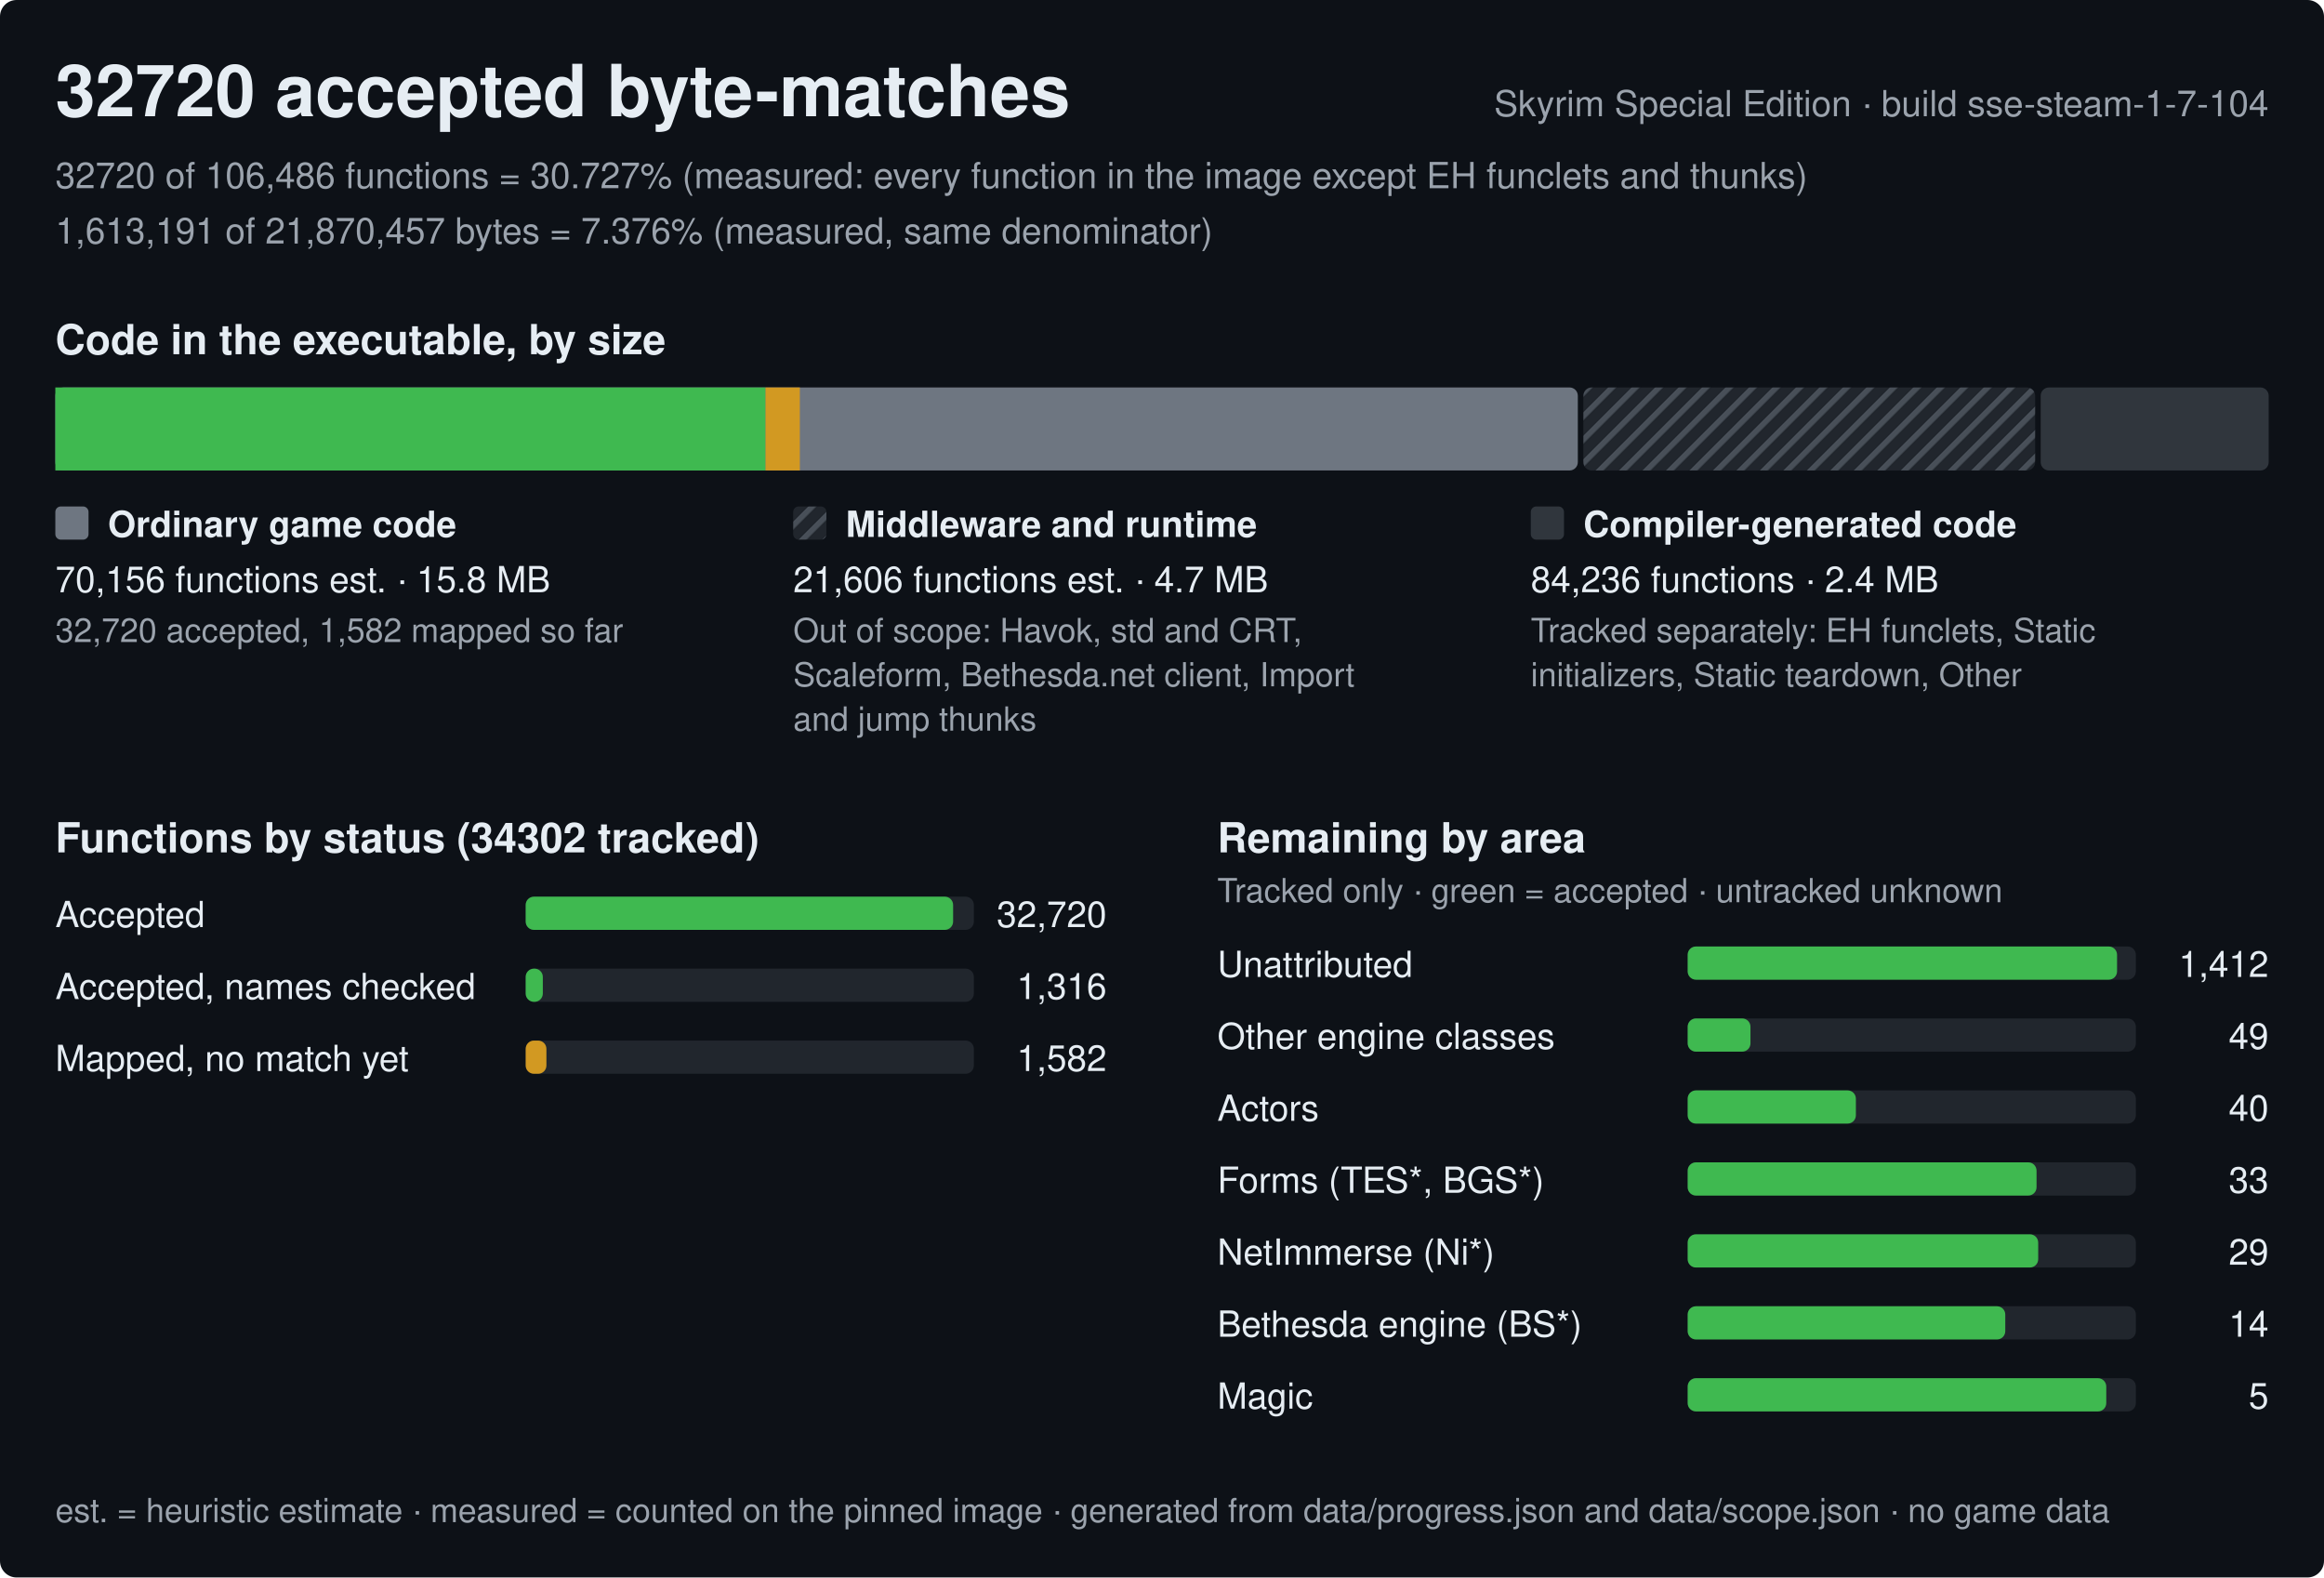
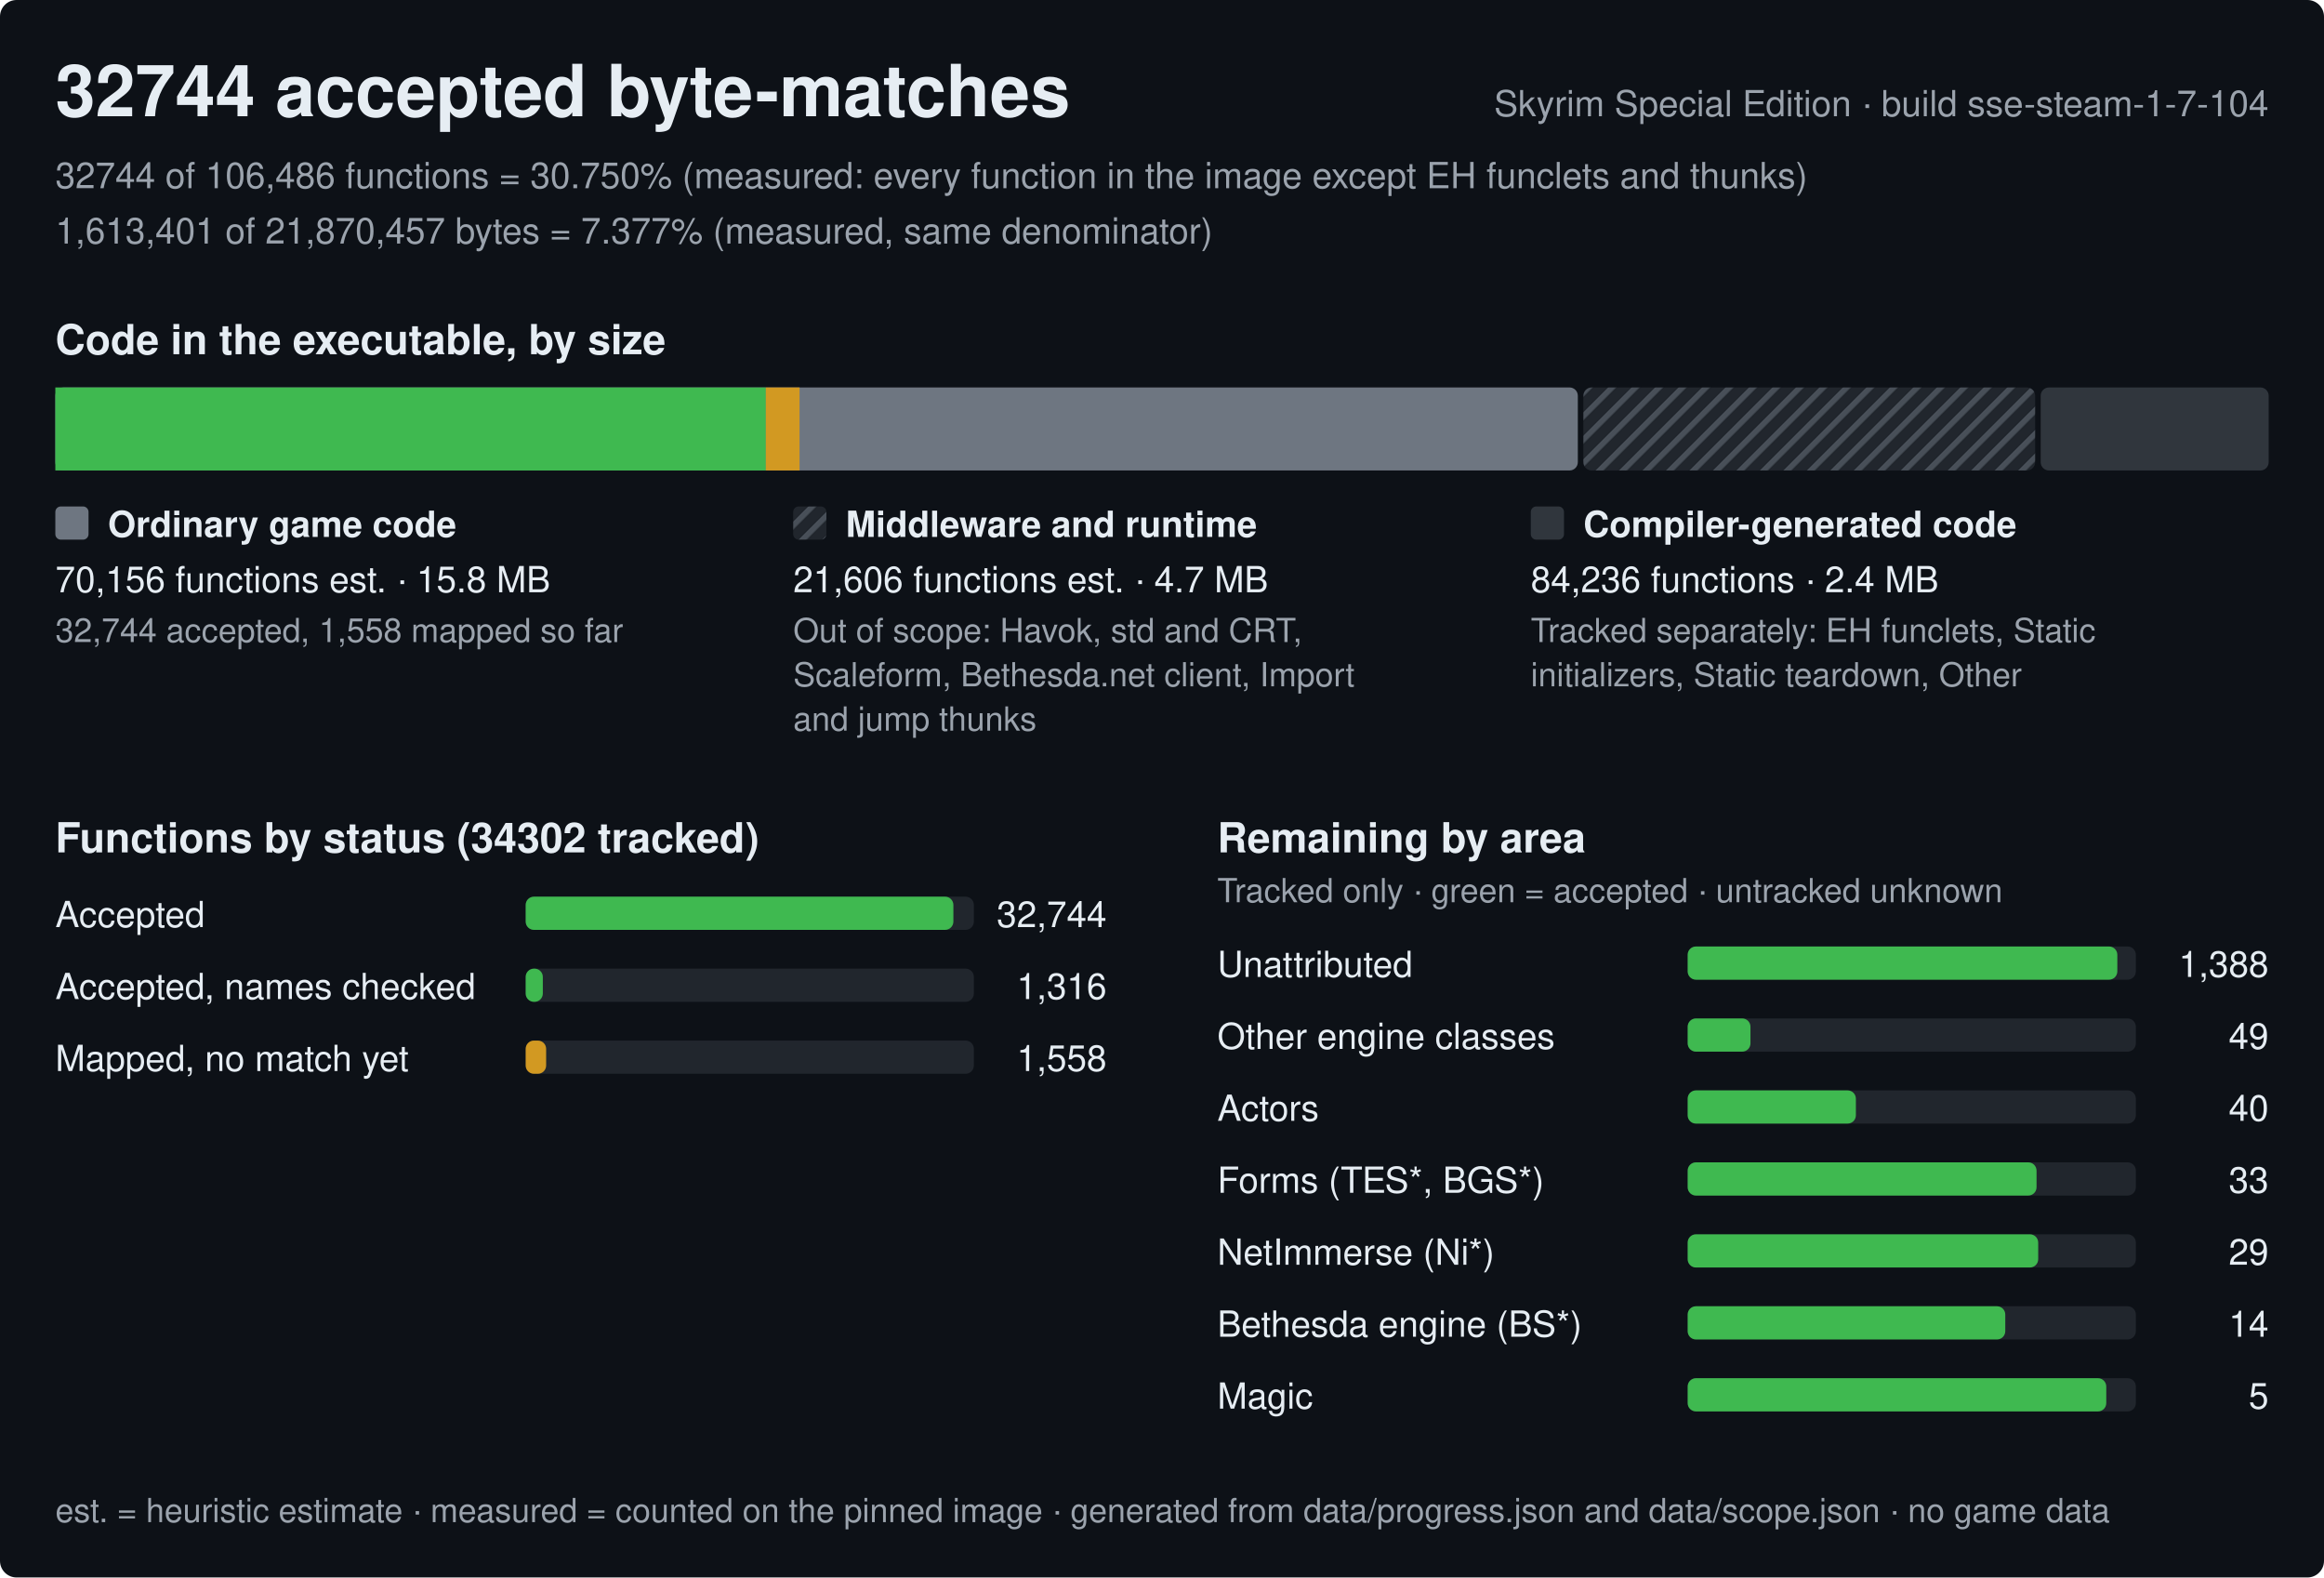
<svg xmlns="http://www.w3.org/2000/svg" width="840" height="570" viewBox="0 0 840 570" role="img" aria-label="Progress of the Skyrim Special Edition byte-matching reconstruction, build sse-steam-1-7-104">
  <style>text{font-family:-apple-system,BlinkMacSystemFont,'Segoe UI',Helvetica,Arial,sans-serif;fill:#e6edf3;white-space:pre}.h{font-size:26px;font-weight:600}.st{font-size:15px;font-weight:600}.lb{font-size:13px;font-weight:600}.bl{font-size:12px;font-weight:600;stroke:#0d1117;stroke-width:3px;paint-order:stroke;stroke-linejoin:round}.rl{font-size:13px}.fn{font-size:12px;fill:#9ba3ad}.mu{fill:#9ba3ad}</style>
  <defs>
    <pattern id="hx" width="6" height="6" patternUnits="userSpaceOnUse" patternTransform="rotate(45)">
      <rect width="6" height="6" fill="#21262d" />
      <rect width="2" height="6" fill="#484f58" />
    </pattern>
  </defs>
  <rect width="840" height="570" rx="6" fill="#0d1117" />
-   <text x="20" y="42" class="h">32720 accepted byte-matches</text>
+   <text x="20" y="42" class="h">32744 accepted byte-matches</text>
  <text x="820" y="42" class="rl mu" text-anchor="end">Skyrim Special Edition · build sse-steam-1-7-104</text>
-   <text x="20" y="68" class="rl mu">32720 of 106,486 functions = 30.727% (measured: every function in the image except EH funclets and thunks)</text>
-   <text x="20" y="88" class="rl mu">1,613,191 of 21,870,457 bytes = 7.376% (measured, same denominator)</text>
+   <text x="20" y="68" class="rl mu">32744 of 106,486 functions = 30.750% (measured: every function in the image except EH funclets and thunks)</text>
+   <text x="20" y="88" class="rl mu">1,613,401 of 21,870,457 bytes = 7.377% (measured, same denominator)</text>
  <text x="20" y="128" class="st">Code in the executable, by size</text>
  <rect x="20" y="140" width="550.3" height="30" rx="3" fill="#6e7681" />
-   <rect x="20" y="140" width="256.7" height="30" fill="#3fb950" />
-   <rect x="276.7" y="140" width="12.4" height="30" fill="#d29922" />
+   <rect x="20" y="140" width="256.8" height="30" fill="#3fb950" />
+   <rect x="276.8" y="140" width="12.2" height="30" fill="#d29922" />
  <rect x="572.3" y="140" width="163.3" height="30" rx="3" fill="url(#hx)" />
  <rect x="737.6" y="140" width="82.4" height="30" rx="3" fill="#30363d" />
  <rect x="20" y="183" width="12" height="12" rx="2" fill="#6e7681" />
  <text x="39" y="194" class="lb">Ordinary game code</text>
  <text x="20" y="214" class="rl">70,156 functions est. · 15.8 MB</text>
-   <text x="20" y="232" class="fn">32,720 accepted, 1,582 mapped so far</text>
+   <text x="20" y="232" class="fn">32,744 accepted, 1,558 mapped so far</text>
  <rect x="286.7" y="183" width="12" height="12" rx="2" fill="url(#hx)" />
  <text x="305.7" y="194" class="lb">Middleware and runtime</text>
  <text x="286.7" y="214" class="rl">21,606 functions est. · 4.7 MB</text>
  <text x="286.7" y="232" class="fn">Out of scope: Havok, std and CRT,</text>
  <text x="286.7" y="248" class="fn">Scaleform, Bethesda.net client, Import</text>
  <text x="286.7" y="264" class="fn">and jump thunks</text>
  <rect x="553.3" y="183" width="12" height="12" rx="2" fill="#30363d" />
  <text x="572.3" y="194" class="lb">Compiler-generated code</text>
  <text x="553.3" y="214" class="rl">84,236 functions · 2.4 MB</text>
  <text x="553.3" y="232" class="fn">Tracked separately: EH funclets, Static</text>
  <text x="553.3" y="248" class="fn">initializers, Static teardown, Other</text>
  <text x="20" y="308" class="st">Functions by status (34302 tracked)</text>
  <text x="20" y="335" class="rl">Accepted</text>
  <rect x="190" y="324" width="162.0" height="12" rx="3" fill="#21262d" />
-   <rect x="190" y="324" width="154.5" height="12" rx="3" fill="#3fb950" />
-   <text x="400.0" y="335" class="rl" text-anchor="end">32,720</text>
+   <rect x="190" y="324" width="154.6" height="12" rx="3" fill="#3fb950" />
+   <text x="400.0" y="335" class="rl" text-anchor="end">32,744</text>
  <text x="20" y="361" class="rl">Accepted, names checked</text>
  <rect x="190" y="350" width="162.0" height="12" rx="3" fill="#21262d" />
  <rect x="190" y="350" width="6.2" height="12" rx="3" fill="#3fb950" />
  <text x="400.0" y="361" class="rl" text-anchor="end">1,316</text>
  <text x="20" y="387" class="rl">Mapped, no match yet</text>
  <rect x="190" y="376" width="162.0" height="12" rx="3" fill="#21262d" />
-   <rect x="190" y="376" width="7.5" height="12" rx="3" fill="#d29922" />
-   <text x="400.0" y="387" class="rl" text-anchor="end">1,582</text>
+   <rect x="190" y="376" width="7.4" height="12" rx="3" fill="#d29922" />
+   <text x="400.0" y="387" class="rl" text-anchor="end">1,558</text>
  <text x="440.0" y="308" class="st">Remaining by area</text>
  <text x="440.0" y="326" class="fn">Tracked only · green = accepted · untracked unknown</text>
  <text x="440.0" y="353" class="rl">Unattributed</text>
  <rect x="610.0" y="342" width="162.0" height="12" rx="3" fill="#21262d" />
-   <rect x="610.0" y="342" width="155.2" height="12" rx="3" fill="#3fb950" />
-   <text x="820.0" y="353" class="rl" text-anchor="end">1,412</text>
+   <rect x="610.0" y="342" width="155.3" height="12" rx="3" fill="#3fb950" />
+   <text x="820.0" y="353" class="rl" text-anchor="end">1,388</text>
  <text x="440.0" y="379" class="rl">Other engine classes</text>
  <rect x="610.0" y="368" width="162.0" height="12" rx="3" fill="#21262d" />
  <rect x="610.0" y="368" width="22.7" height="12" rx="3" fill="#3fb950" />
  <text x="820.0" y="379" class="rl" text-anchor="end">49</text>
  <text x="440.0" y="405" class="rl">Actors</text>
  <rect x="610.0" y="394" width="162.0" height="12" rx="3" fill="#21262d" />
  <rect x="610.0" y="394" width="60.8" height="12" rx="3" fill="#3fb950" />
  <text x="820.0" y="405" class="rl" text-anchor="end">40</text>
  <text x="440.0" y="431" class="rl">Forms (TES*, BGS*)</text>
  <rect x="610.0" y="420" width="162.0" height="12" rx="3" fill="#21262d" />
  <rect x="610.0" y="420" width="126.1" height="12" rx="3" fill="#3fb950" />
  <text x="820.0" y="431" class="rl" text-anchor="end">33</text>
  <text x="440.0" y="457" class="rl">NetImmerse (Ni*)</text>
  <rect x="610.0" y="446" width="162.0" height="12" rx="3" fill="#21262d" />
  <rect x="610.0" y="446" width="126.7" height="12" rx="3" fill="#3fb950" />
  <text x="820.0" y="457" class="rl" text-anchor="end">29</text>
  <text x="440.0" y="483" class="rl">Bethesda engine (BS*)</text>
  <rect x="610.0" y="472" width="162.0" height="12" rx="3" fill="#21262d" />
  <rect x="610.0" y="472" width="114.8" height="12" rx="3" fill="#3fb950" />
  <text x="820.0" y="483" class="rl" text-anchor="end">14</text>
  <text x="440.0" y="509" class="rl">Magic</text>
  <rect x="610.0" y="498" width="162.0" height="12" rx="3" fill="#21262d" />
  <rect x="610.0" y="498" width="151.3" height="12" rx="3" fill="#3fb950" />
  <text x="820.0" y="509" class="rl" text-anchor="end">5</text>
  <text x="20" y="550" class="fn">est. = heuristic estimate · measured = counted on the pinned image · generated from data/progress.json and data/scope.json · no game data</text>
</svg>
